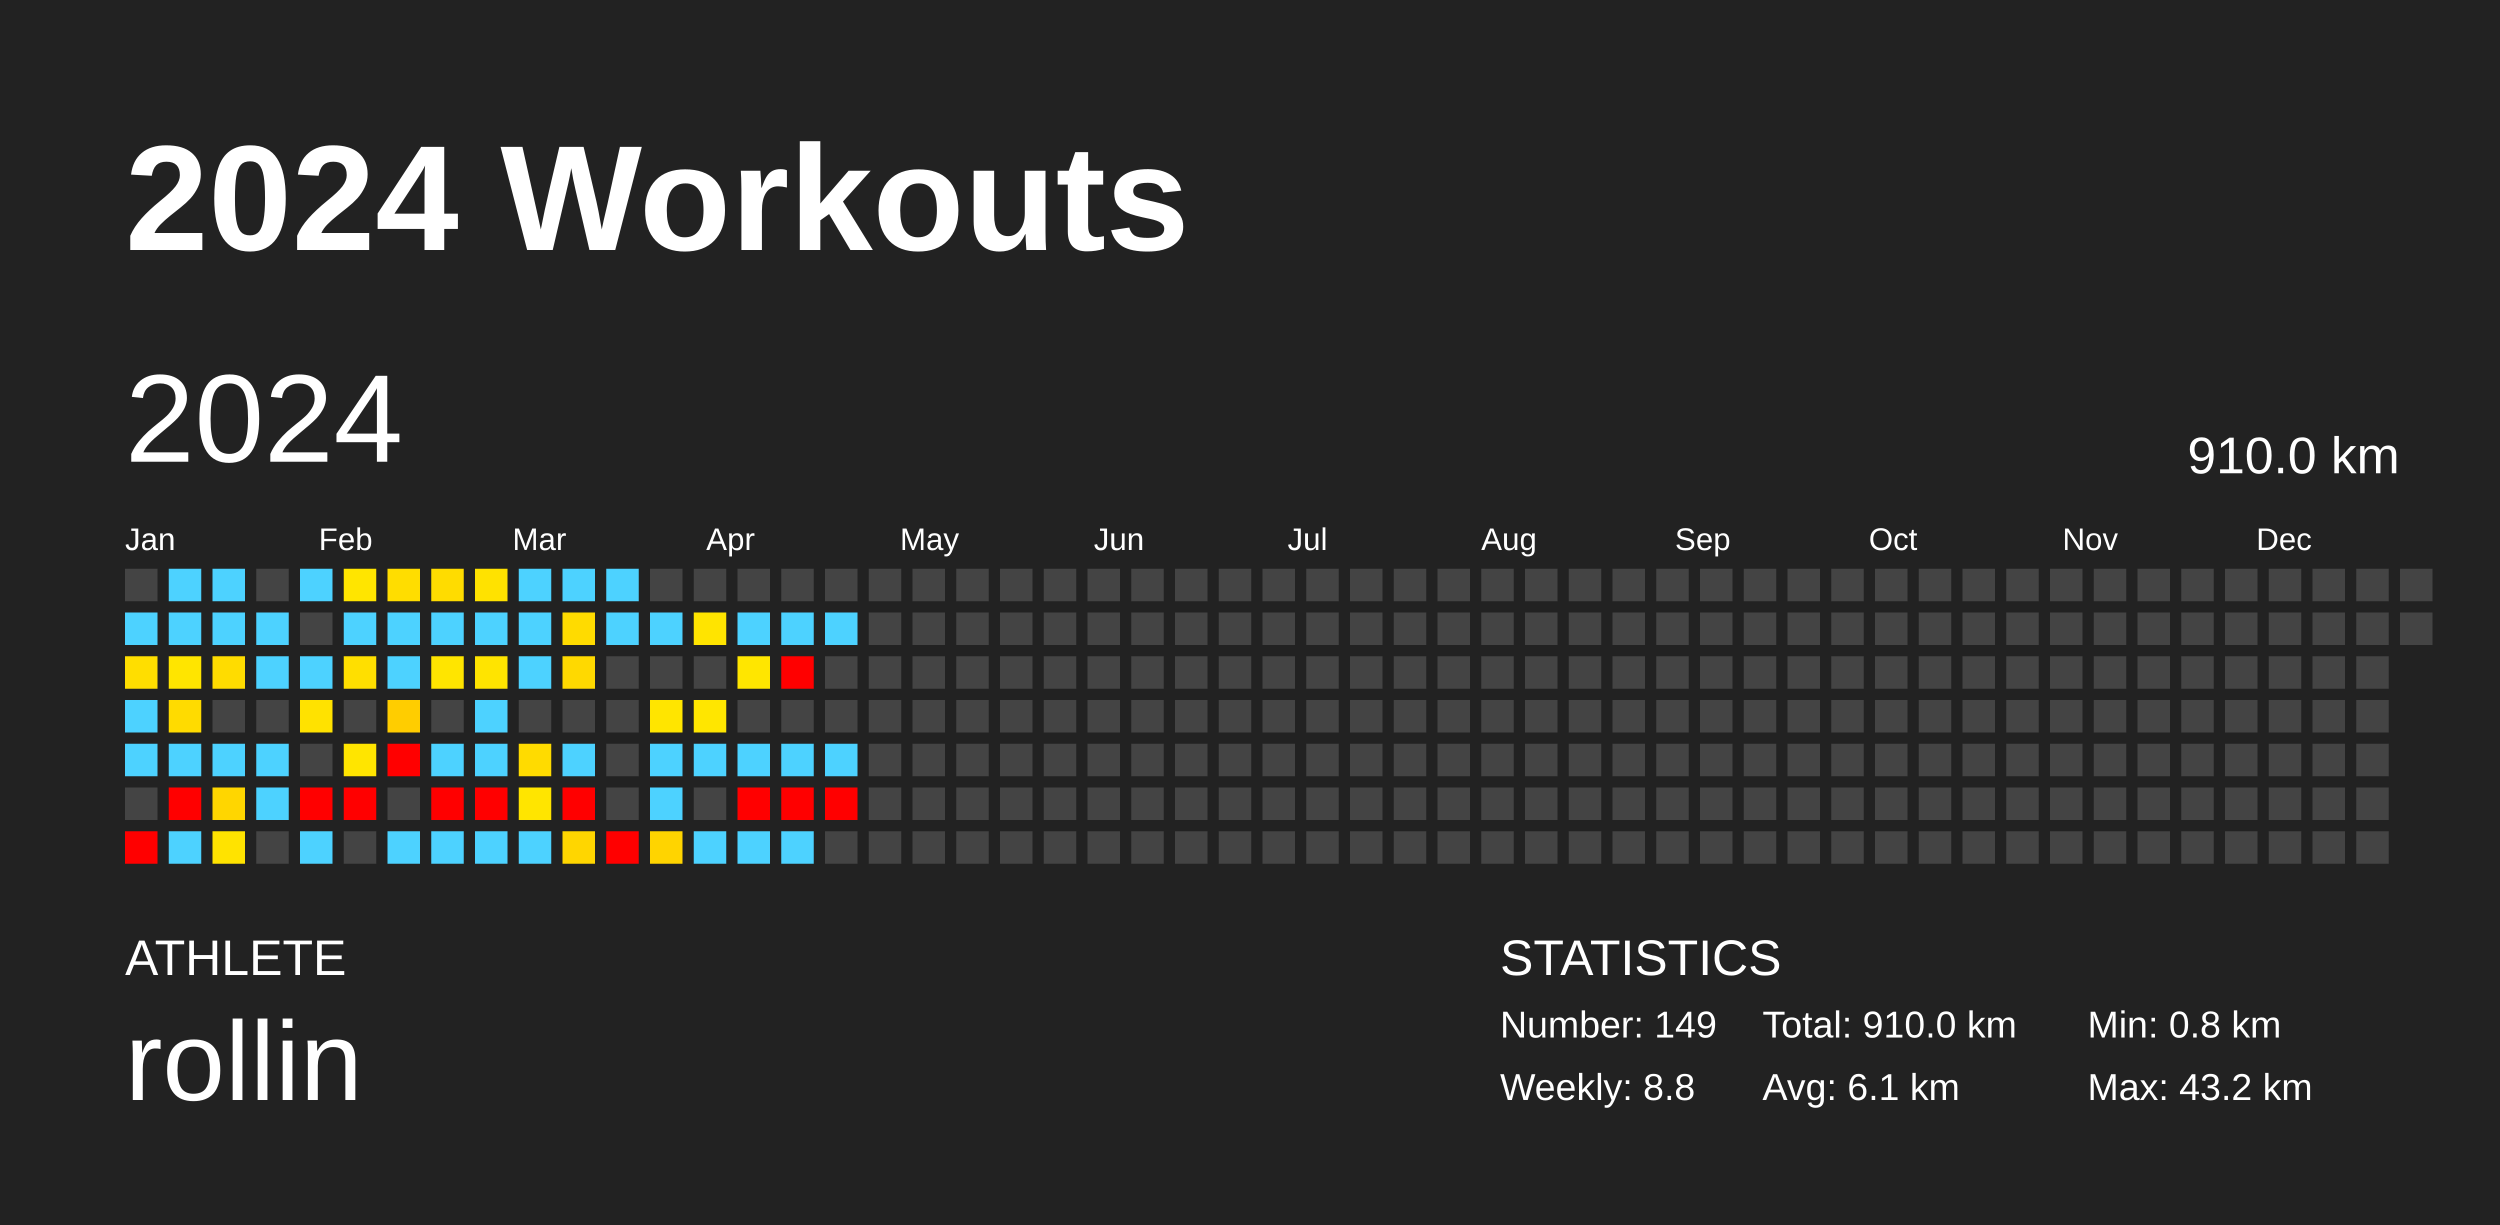
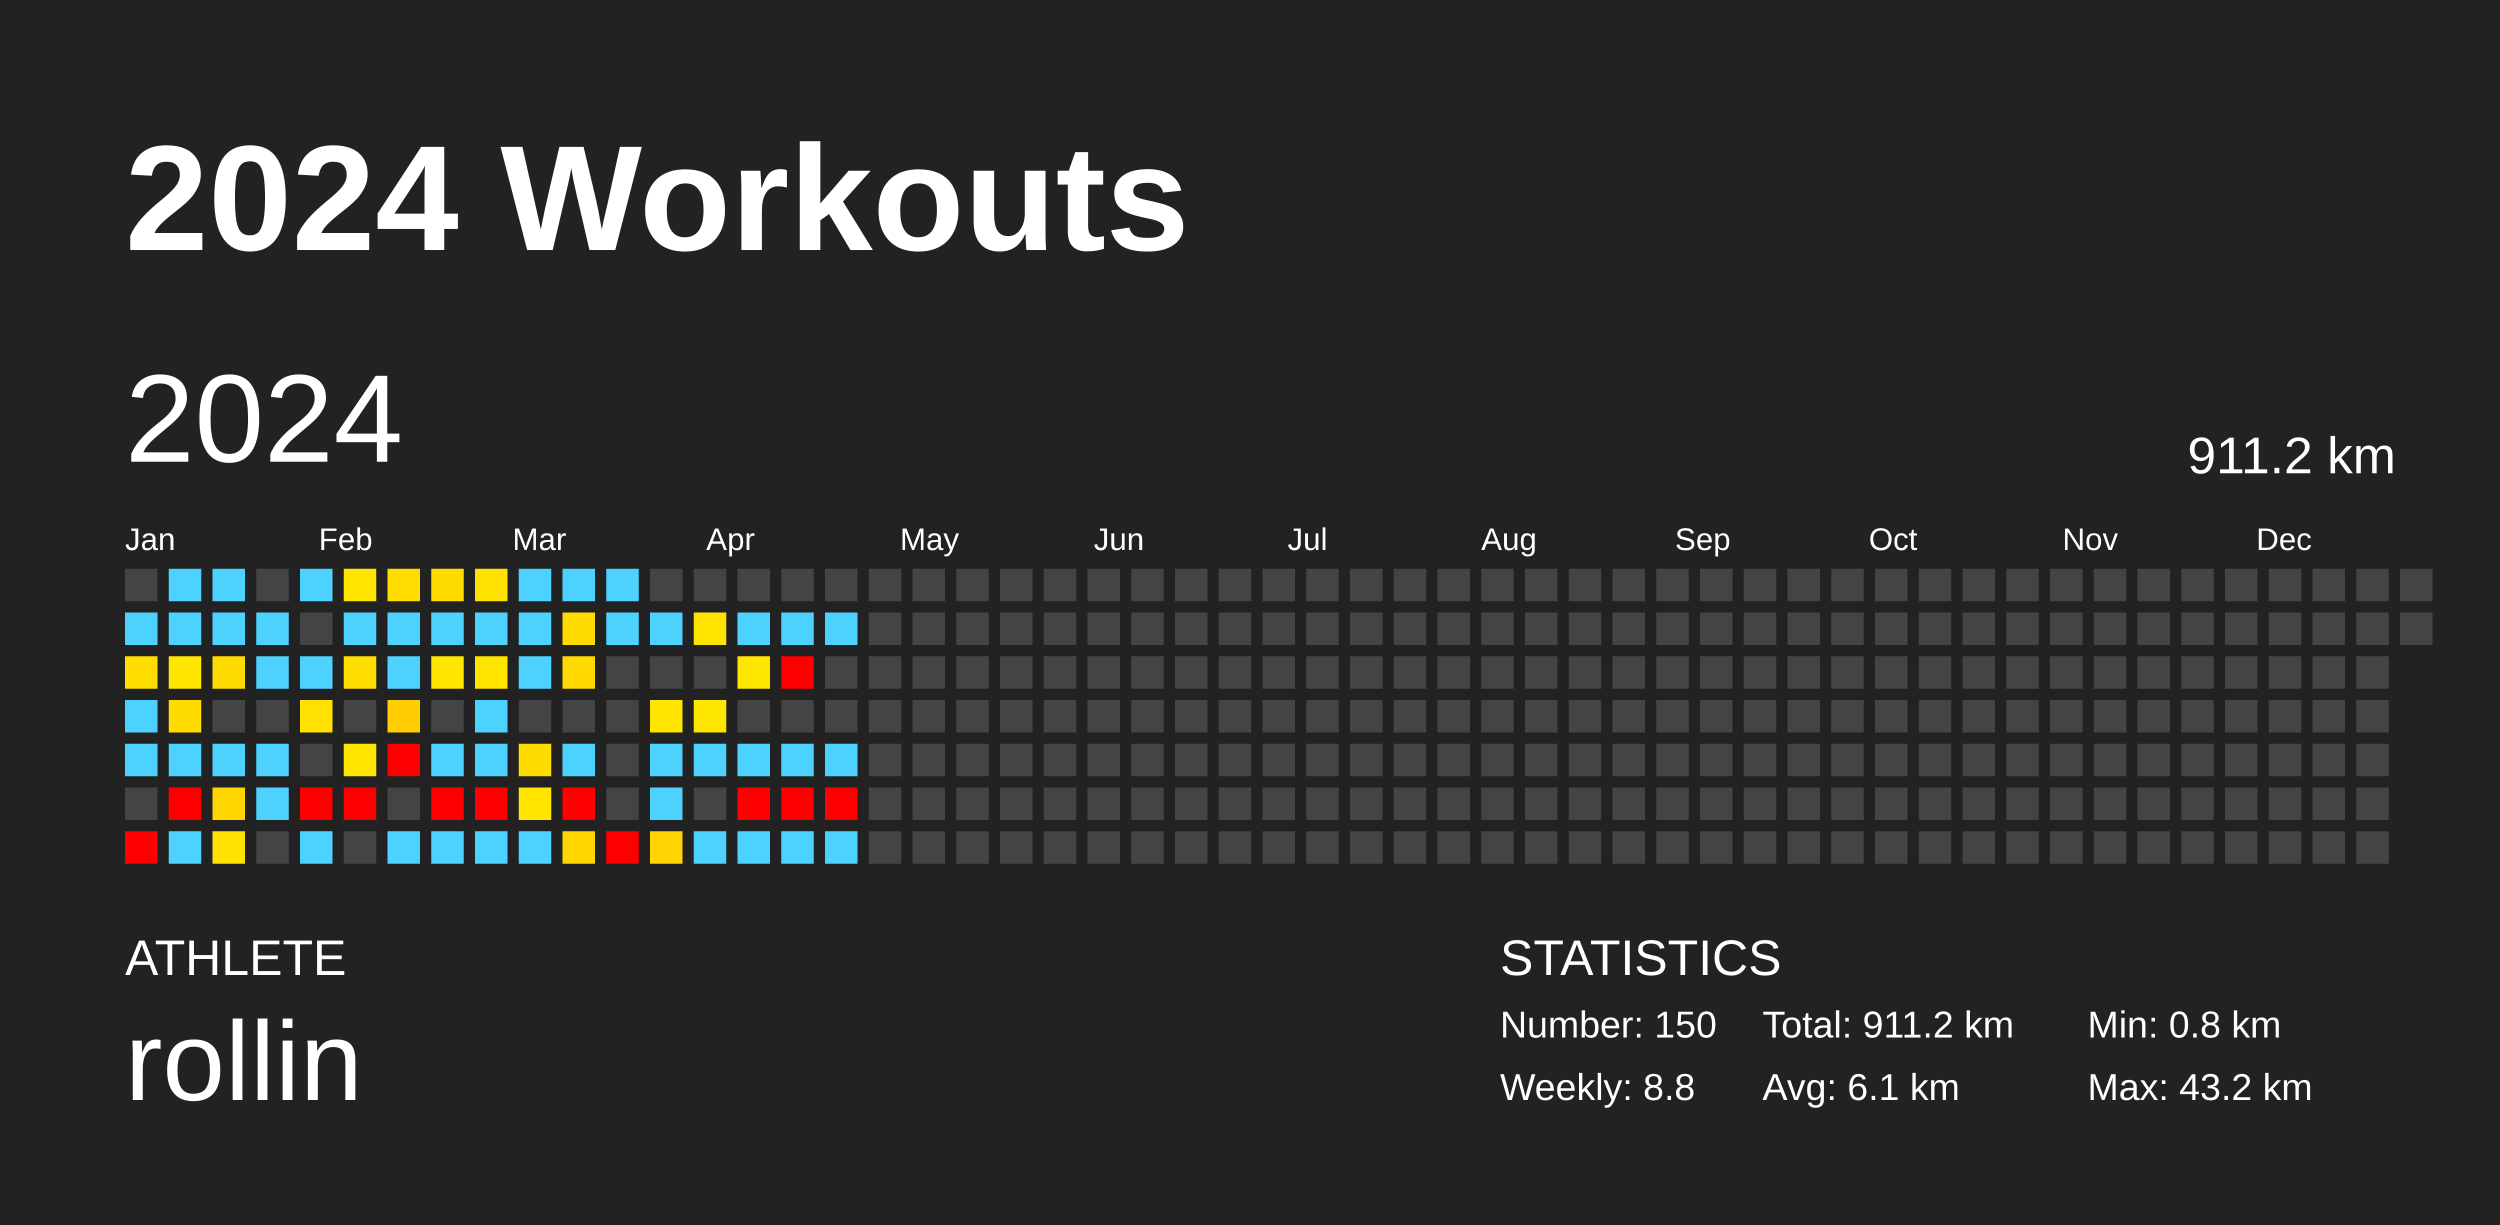
<svg xmlns="http://www.w3.org/2000/svg" baseProfile="full" height="98mm" version="1.1" viewBox="0,0,200,98" width="200mm">
  <defs />
  <rect fill="#222222" height="98" width="200" x="0" y="0" />
  <text fill="#FFFFFF" style="font-size:12px; font-family:Arial; font-weight:bold;" x="10" y="20">2024 Workouts</text>
  <text fill="#FFFFFF" style="font-size:4px; font-family:Arial" x="10" y="78">ATHLETE</text>
  <text fill="#FFFFFF" style="font-size:9px; font-family:Arial" x="10" y="88">rollin</text>
  <text fill="#FFFFFF" style="font-size:4px; font-family:Arial" x="120" y="78">STATISTICS</text>
-   <text fill="#FFFFFF" style="font-size:3px; font-family:Arial" x="120" y="83">Number: 149</text>
+   <text fill="#FFFFFF" style="font-size:3px; font-family:Arial" x="120" y="83">Number: 150</text>
  <text fill="#FFFFFF" style="font-size:3px; font-family:Arial" x="120" y="88">Weekly: 8.8</text>
-   <text fill="#FFFFFF" style="font-size:3px; font-family:Arial" x="141" y="83">Total: 910.0 km</text>
+   <text fill="#FFFFFF" style="font-size:3px; font-family:Arial" x="141" y="83">Total: 911.2 km</text>
  <text fill="#FFFFFF" style="font-size:3px; font-family:Arial" x="141" y="88">Avg: 6.1 km</text>
  <text fill="#FFFFFF" style="font-size:3px; font-family:Arial" x="167" y="83">Min: 0.8 km</text>
  <text fill="#FFFFFF" style="font-size:3px; font-family:Arial" x="167" y="88">Max: 43.2 km</text>
  <text dominant-baseline="hanging" fill="#FFFFFF" style="font-size:10.0px; font-family:Arial;" x="10" y="30">2024</text>
-   <text dominant-baseline="hanging" fill="#FFFFFF" style="font-size:4.125px; font-family:Arial;" x="175" y="35">910.0 km</text>
+   <text dominant-baseline="hanging" fill="#FFFFFF" style="font-size:4.125px; font-family:Arial;" x="175" y="35">911.2 km</text>
  <text fill="#FFFFFF" style="font-size:2.5px; font-family:Arial" x="10.0" y="44">Jan</text>
  <text fill="#FFFFFF" style="font-size:2.5px; font-family:Arial" x="25.5" y="44">Feb</text>
  <text fill="#FFFFFF" style="font-size:2.5px; font-family:Arial" x="41.0" y="44">Mar</text>
  <text fill="#FFFFFF" style="font-size:2.5px; font-family:Arial" x="56.5" y="44">Apr</text>
  <text fill="#FFFFFF" style="font-size:2.5px; font-family:Arial" x="72.0" y="44">May</text>
  <text fill="#FFFFFF" style="font-size:2.5px; font-family:Arial" x="87.5" y="44">Jun</text>
  <text fill="#FFFFFF" style="font-size:2.5px; font-family:Arial" x="103.0" y="44">Jul</text>
  <text fill="#FFFFFF" style="font-size:2.5px; font-family:Arial" x="118.5" y="44">Aug</text>
  <text fill="#FFFFFF" style="font-size:2.5px; font-family:Arial" x="134.0" y="44">Sep</text>
  <text fill="#FFFFFF" style="font-size:2.5px; font-family:Arial" x="149.5" y="44">Oct</text>
  <text fill="#FFFFFF" style="font-size:2.5px; font-family:Arial" x="165.0" y="44">Nov</text>
  <text fill="#FFFFFF" style="font-size:2.5px; font-family:Arial" x="180.5" y="44">Dec</text>
  <rect fill="#444444" height="2.6" width="2.6" x="10.0" y="45.5" />
  <rect fill="#4dd2ff" height="2.6" width="2.6" x="10.0" y="49.0" />
  <rect fill="#ffde00" height="2.6" width="2.6" x="10.0" y="52.5" />
  <rect fill="#4dd2ff" height="2.6" width="2.6" x="10.0" y="56.0" />
  <rect fill="#4dd2ff" height="2.6" width="2.6" x="10.0" y="59.5" />
  <rect fill="#444444" height="2.6" width="2.6" x="10.0" y="63.0" />
  <rect fill="red" height="2.6" width="2.6" x="10.0" y="66.5" />
  <rect fill="#4dd2ff" height="2.6" width="2.6" x="13.5" y="45.5" />
  <rect fill="#4dd2ff" height="2.6" width="2.6" x="13.5" y="49.0" />
  <rect fill="#ffe500" height="2.6" width="2.6" x="13.5" y="52.5" />
  <rect fill="#ffdb00" height="2.6" width="2.6" x="13.5" y="56.0" />
  <rect fill="#4dd2ff" height="2.6" width="2.6" x="13.5" y="59.5" />
  <rect fill="red" height="2.6" width="2.6" x="13.5" y="63.0" />
  <rect fill="#4dd2ff" height="2.6" width="2.6" x="13.5" y="66.5" />
  <rect fill="#4dd2ff" height="2.6" width="2.6" x="17.0" y="45.5" />
  <rect fill="#4dd2ff" height="2.6" width="2.6" x="17.0" y="49.0" />
  <rect fill="#ffdc00" height="2.6" width="2.6" x="17.0" y="52.5" />
  <rect fill="#444444" height="2.6" width="2.6" x="17.0" y="56.0" />
  <rect fill="#4dd2ff" height="2.6" width="2.6" x="17.0" y="59.5" />
  <rect fill="#ffd600" height="2.6" width="2.6" x="17.0" y="63.0" />
  <rect fill="#ffe300" height="2.6" width="2.6" x="17.0" y="66.5" />
  <rect fill="#444444" height="2.6" width="2.6" x="20.5" y="45.5" />
  <rect fill="#4dd2ff" height="2.6" width="2.6" x="20.5" y="49.0" />
  <rect fill="#4dd2ff" height="2.6" width="2.6" x="20.5" y="52.5" />
  <rect fill="#444444" height="2.6" width="2.6" x="20.5" y="56.0" />
  <rect fill="#4dd2ff" height="2.6" width="2.6" x="20.5" y="59.5" />
  <rect fill="#4dd2ff" height="2.6" width="2.6" x="20.5" y="63.0" />
  <rect fill="#444444" height="2.6" width="2.6" x="20.5" y="66.5" />
  <rect fill="#4dd2ff" height="2.6" width="2.6" x="24.0" y="45.5" />
  <rect fill="#444444" height="2.6" width="2.6" x="24.0" y="49.0" />
  <rect fill="#4dd2ff" height="2.6" width="2.6" x="24.0" y="52.5" />
  <rect fill="#ffe200" height="2.6" width="2.6" x="24.0" y="56.0" />
  <rect fill="#444444" height="2.6" width="2.6" x="24.0" y="59.5" />
  <rect fill="red" height="2.6" width="2.6" x="24.0" y="63.0" />
  <rect fill="#4dd2ff" height="2.6" width="2.6" x="24.0" y="66.5" />
  <rect fill="#ffe500" height="2.6" width="2.6" x="27.5" y="45.5" />
  <rect fill="#4dd2ff" height="2.6" width="2.6" x="27.5" y="49.0" />
  <rect fill="#ffdf00" height="2.6" width="2.6" x="27.5" y="52.5" />
  <rect fill="#444444" height="2.6" width="2.6" x="27.5" y="56.0" />
  <rect fill="#ffe500" height="2.6" width="2.6" x="27.5" y="59.5" />
  <rect fill="red" height="2.6" width="2.6" x="27.5" y="63.0" />
  <rect fill="#444444" height="2.6" width="2.6" x="27.5" y="66.5" />
  <rect fill="#ffdd00" height="2.6" width="2.6" x="31.0" y="45.5" />
  <rect fill="#4dd2ff" height="2.6" width="2.6" x="31.0" y="49.0" />
  <rect fill="#4dd2ff" height="2.6" width="2.6" x="31.0" y="52.5" />
  <rect fill="#ffcd00" height="2.6" width="2.6" x="31.0" y="56.0" />
  <rect fill="red" height="2.6" width="2.6" x="31.0" y="59.5" />
  <rect fill="#444444" height="2.6" width="2.6" x="31.0" y="63.0" />
  <rect fill="#4dd2ff" height="2.6" width="2.6" x="31.0" y="66.5" />
  <rect fill="#ffdc00" height="2.6" width="2.6" x="34.5" y="45.5" />
  <rect fill="#4dd2ff" height="2.6" width="2.6" x="34.5" y="49.0" />
  <rect fill="#ffe500" height="2.6" width="2.6" x="34.5" y="52.5" />
  <rect fill="#444444" height="2.6" width="2.6" x="34.5" y="56.0" />
  <rect fill="#4dd2ff" height="2.6" width="2.6" x="34.5" y="59.5" />
  <rect fill="red" height="2.6" width="2.6" x="34.5" y="63.0" />
  <rect fill="#4dd2ff" height="2.6" width="2.6" x="34.5" y="66.5" />
  <rect fill="#ffe200" height="2.6" width="2.6" x="38.0" y="45.5" />
  <rect fill="#4dd2ff" height="2.6" width="2.6" x="38.0" y="49.0" />
  <rect fill="#ffe400" height="2.6" width="2.6" x="38.0" y="52.5" />
  <rect fill="#4dd2ff" height="2.6" width="2.6" x="38.0" y="56.0" />
  <rect fill="#4dd2ff" height="2.6" width="2.6" x="38.0" y="59.5" />
  <rect fill="red" height="2.6" width="2.6" x="38.0" y="63.0" />
  <rect fill="#4dd2ff" height="2.6" width="2.6" x="38.0" y="66.5" />
  <rect fill="#4dd2ff" height="2.6" width="2.6" x="41.5" y="45.5" />
  <rect fill="#4dd2ff" height="2.6" width="2.6" x="41.5" y="49.0" />
  <rect fill="#4dd2ff" height="2.6" width="2.6" x="41.5" y="52.5" />
  <rect fill="#444444" height="2.6" width="2.6" x="41.5" y="56.0" />
  <rect fill="#ffdb00" height="2.6" width="2.6" x="41.5" y="59.5" />
  <rect fill="#ffe500" height="2.6" width="2.6" x="41.5" y="63.0" />
  <rect fill="#4dd2ff" height="2.6" width="2.6" x="41.5" y="66.5" />
  <rect fill="#4dd2ff" height="2.6" width="2.6" x="45.0" y="45.5" />
  <rect fill="#ffdb00" height="2.6" width="2.6" x="45.0" y="49.0" />
  <rect fill="#ffd900" height="2.6" width="2.6" x="45.0" y="52.5" />
  <rect fill="#444444" height="2.6" width="2.6" x="45.0" y="56.0" />
  <rect fill="#4dd2ff" height="2.6" width="2.6" x="45.0" y="59.5" />
  <rect fill="red" height="2.6" width="2.6" x="45.0" y="63.0" />
  <rect fill="#ffd600" height="2.6" width="2.6" x="45.0" y="66.5" />
  <rect fill="#4dd2ff" height="2.6" width="2.6" x="48.5" y="45.5" />
  <rect fill="#4dd2ff" height="2.6" width="2.6" x="48.5" y="49.0" />
  <rect fill="#444444" height="2.6" width="2.6" x="48.5" y="52.5" />
  <rect fill="#444444" height="2.6" width="2.6" x="48.5" y="56.0" />
  <rect fill="#444444" height="2.6" width="2.6" x="48.5" y="59.5" />
  <rect fill="#444444" height="2.6" width="2.6" x="48.5" y="63.0" />
  <rect fill="red" height="2.6" width="2.6" x="48.5" y="66.5" />
  <rect fill="#444444" height="2.6" width="2.6" x="52.0" y="45.5" />
  <rect fill="#4dd2ff" height="2.6" width="2.6" x="52.0" y="49.0" />
  <rect fill="#444444" height="2.6" width="2.6" x="52.0" y="52.5" />
  <rect fill="#ffe500" height="2.6" width="2.6" x="52.0" y="56.0" />
  <rect fill="#4dd2ff" height="2.6" width="2.6" x="52.0" y="59.5" />
  <rect fill="#4dd2ff" height="2.6" width="2.6" x="52.0" y="63.0" />
  <rect fill="#ffd400" height="2.6" width="2.6" x="52.0" y="66.5" />
  <rect fill="#444444" height="2.6" width="2.6" x="55.5" y="45.5" />
  <rect fill="#ffe400" height="2.6" width="2.6" x="55.5" y="49.0" />
  <rect fill="#444444" height="2.6" width="2.6" x="55.5" y="52.5" />
  <rect fill="#ffe600" height="2.6" width="2.6" x="55.5" y="56.0" />
  <rect fill="#4dd2ff" height="2.6" width="2.6" x="55.5" y="59.5" />
  <rect fill="#444444" height="2.6" width="2.6" x="55.5" y="63.0" />
  <rect fill="#4dd2ff" height="2.6" width="2.6" x="55.5" y="66.5" />
  <rect fill="#444444" height="2.6" width="2.6" x="59.0" y="45.5" />
  <rect fill="#4dd2ff" height="2.6" width="2.6" x="59.0" y="49.0" />
  <rect fill="#ffe600" height="2.6" width="2.6" x="59.0" y="52.5" />
  <rect fill="#444444" height="2.6" width="2.6" x="59.0" y="56.0" />
  <rect fill="#4dd2ff" height="2.6" width="2.6" x="59.0" y="59.5" />
  <rect fill="red" height="2.6" width="2.6" x="59.0" y="63.0" />
  <rect fill="#4dd2ff" height="2.6" width="2.6" x="59.0" y="66.5" />
  <rect fill="#444444" height="2.6" width="2.6" x="62.5" y="45.5" />
  <rect fill="#4dd2ff" height="2.6" width="2.6" x="62.5" y="49.0" />
  <rect fill="red" height="2.6" width="2.6" x="62.5" y="52.5" />
  <rect fill="#444444" height="2.6" width="2.6" x="62.5" y="56.0" />
  <rect fill="#4dd2ff" height="2.6" width="2.6" x="62.5" y="59.5" />
  <rect fill="red" height="2.6" width="2.6" x="62.5" y="63.0" />
  <rect fill="#4dd2ff" height="2.6" width="2.6" x="62.5" y="66.5" />
  <rect fill="#444444" height="2.6" width="2.6" x="66.0" y="45.5" />
  <rect fill="#4dd2ff" height="2.6" width="2.6" x="66.0" y="49.0" />
  <rect fill="#444444" height="2.6" width="2.6" x="66.0" y="52.5" />
  <rect fill="#444444" height="2.6" width="2.6" x="66.0" y="56.0" />
  <rect fill="#4dd2ff" height="2.6" width="2.6" x="66.0" y="59.5" />
  <rect fill="red" height="2.6" width="2.6" x="66.0" y="63.0" />
-   <rect fill="#444444" height="2.6" width="2.6" x="66.0" y="66.5" />
+   <rect fill="#4dd2ff" height="2.6" width="2.6" x="66.0" y="66.5" />
  <rect fill="#444444" height="2.6" width="2.6" x="69.5" y="45.5" />
  <rect fill="#444444" height="2.6" width="2.6" x="69.5" y="49.0" />
  <rect fill="#444444" height="2.6" width="2.6" x="69.5" y="52.5" />
  <rect fill="#444444" height="2.6" width="2.6" x="69.5" y="56.0" />
  <rect fill="#444444" height="2.6" width="2.6" x="69.5" y="59.5" />
  <rect fill="#444444" height="2.6" width="2.6" x="69.5" y="63.0" />
  <rect fill="#444444" height="2.6" width="2.6" x="69.5" y="66.5" />
  <rect fill="#444444" height="2.6" width="2.6" x="73.0" y="45.5" />
  <rect fill="#444444" height="2.6" width="2.6" x="73.0" y="49.0" />
  <rect fill="#444444" height="2.6" width="2.6" x="73.0" y="52.5" />
  <rect fill="#444444" height="2.6" width="2.6" x="73.0" y="56.0" />
  <rect fill="#444444" height="2.6" width="2.6" x="73.0" y="59.5" />
  <rect fill="#444444" height="2.6" width="2.6" x="73.0" y="63.0" />
  <rect fill="#444444" height="2.6" width="2.6" x="73.0" y="66.5" />
  <rect fill="#444444" height="2.6" width="2.6" x="76.5" y="45.5" />
  <rect fill="#444444" height="2.6" width="2.6" x="76.5" y="49.0" />
  <rect fill="#444444" height="2.6" width="2.6" x="76.5" y="52.5" />
  <rect fill="#444444" height="2.6" width="2.6" x="76.5" y="56.0" />
  <rect fill="#444444" height="2.6" width="2.6" x="76.5" y="59.5" />
  <rect fill="#444444" height="2.6" width="2.6" x="76.5" y="63.0" />
  <rect fill="#444444" height="2.6" width="2.6" x="76.5" y="66.5" />
  <rect fill="#444444" height="2.6" width="2.6" x="80.0" y="45.5" />
  <rect fill="#444444" height="2.6" width="2.6" x="80.0" y="49.0" />
  <rect fill="#444444" height="2.6" width="2.6" x="80.0" y="52.5" />
  <rect fill="#444444" height="2.6" width="2.6" x="80.0" y="56.0" />
  <rect fill="#444444" height="2.6" width="2.6" x="80.0" y="59.5" />
  <rect fill="#444444" height="2.6" width="2.6" x="80.0" y="63.0" />
  <rect fill="#444444" height="2.6" width="2.6" x="80.0" y="66.5" />
  <rect fill="#444444" height="2.6" width="2.6" x="83.5" y="45.5" />
  <rect fill="#444444" height="2.6" width="2.6" x="83.5" y="49.0" />
  <rect fill="#444444" height="2.6" width="2.6" x="83.5" y="52.5" />
  <rect fill="#444444" height="2.6" width="2.6" x="83.5" y="56.0" />
  <rect fill="#444444" height="2.6" width="2.6" x="83.5" y="59.5" />
  <rect fill="#444444" height="2.6" width="2.6" x="83.5" y="63.0" />
  <rect fill="#444444" height="2.6" width="2.6" x="83.5" y="66.5" />
  <rect fill="#444444" height="2.6" width="2.6" x="87.0" y="45.5" />
  <rect fill="#444444" height="2.6" width="2.6" x="87.0" y="49.0" />
  <rect fill="#444444" height="2.6" width="2.6" x="87.0" y="52.5" />
  <rect fill="#444444" height="2.6" width="2.6" x="87.0" y="56.0" />
  <rect fill="#444444" height="2.6" width="2.6" x="87.0" y="59.5" />
  <rect fill="#444444" height="2.6" width="2.6" x="87.0" y="63.0" />
  <rect fill="#444444" height="2.6" width="2.6" x="87.0" y="66.5" />
  <rect fill="#444444" height="2.6" width="2.6" x="90.5" y="45.5" />
  <rect fill="#444444" height="2.6" width="2.6" x="90.5" y="49.0" />
  <rect fill="#444444" height="2.6" width="2.6" x="90.5" y="52.5" />
  <rect fill="#444444" height="2.6" width="2.6" x="90.5" y="56.0" />
  <rect fill="#444444" height="2.6" width="2.6" x="90.5" y="59.5" />
  <rect fill="#444444" height="2.6" width="2.6" x="90.5" y="63.0" />
  <rect fill="#444444" height="2.6" width="2.6" x="90.5" y="66.5" />
  <rect fill="#444444" height="2.6" width="2.6" x="94.0" y="45.5" />
  <rect fill="#444444" height="2.6" width="2.6" x="94.0" y="49.0" />
  <rect fill="#444444" height="2.6" width="2.6" x="94.0" y="52.5" />
  <rect fill="#444444" height="2.6" width="2.6" x="94.0" y="56.0" />
  <rect fill="#444444" height="2.6" width="2.6" x="94.0" y="59.5" />
  <rect fill="#444444" height="2.6" width="2.6" x="94.0" y="63.0" />
  <rect fill="#444444" height="2.6" width="2.6" x="94.0" y="66.5" />
  <rect fill="#444444" height="2.6" width="2.6" x="97.5" y="45.5" />
  <rect fill="#444444" height="2.6" width="2.6" x="97.5" y="49.0" />
  <rect fill="#444444" height="2.6" width="2.6" x="97.5" y="52.5" />
  <rect fill="#444444" height="2.6" width="2.6" x="97.5" y="56.0" />
  <rect fill="#444444" height="2.6" width="2.6" x="97.5" y="59.5" />
  <rect fill="#444444" height="2.6" width="2.6" x="97.5" y="63.0" />
  <rect fill="#444444" height="2.6" width="2.6" x="97.5" y="66.5" />
  <rect fill="#444444" height="2.6" width="2.6" x="101.0" y="45.5" />
  <rect fill="#444444" height="2.6" width="2.6" x="101.0" y="49.0" />
  <rect fill="#444444" height="2.6" width="2.6" x="101.0" y="52.5" />
  <rect fill="#444444" height="2.6" width="2.6" x="101.0" y="56.0" />
  <rect fill="#444444" height="2.6" width="2.6" x="101.0" y="59.5" />
  <rect fill="#444444" height="2.6" width="2.6" x="101.0" y="63.0" />
  <rect fill="#444444" height="2.6" width="2.6" x="101.0" y="66.5" />
  <rect fill="#444444" height="2.6" width="2.6" x="104.5" y="45.5" />
  <rect fill="#444444" height="2.6" width="2.6" x="104.5" y="49.0" />
  <rect fill="#444444" height="2.6" width="2.6" x="104.5" y="52.5" />
  <rect fill="#444444" height="2.6" width="2.6" x="104.5" y="56.0" />
  <rect fill="#444444" height="2.6" width="2.6" x="104.5" y="59.5" />
  <rect fill="#444444" height="2.6" width="2.6" x="104.5" y="63.0" />
  <rect fill="#444444" height="2.6" width="2.6" x="104.5" y="66.5" />
  <rect fill="#444444" height="2.6" width="2.6" x="108.0" y="45.5" />
  <rect fill="#444444" height="2.6" width="2.6" x="108.0" y="49.0" />
  <rect fill="#444444" height="2.6" width="2.6" x="108.0" y="52.5" />
  <rect fill="#444444" height="2.6" width="2.6" x="108.0" y="56.0" />
  <rect fill="#444444" height="2.6" width="2.6" x="108.0" y="59.5" />
  <rect fill="#444444" height="2.6" width="2.6" x="108.0" y="63.0" />
  <rect fill="#444444" height="2.6" width="2.6" x="108.0" y="66.5" />
  <rect fill="#444444" height="2.6" width="2.6" x="111.5" y="45.5" />
  <rect fill="#444444" height="2.6" width="2.6" x="111.5" y="49.0" />
  <rect fill="#444444" height="2.6" width="2.6" x="111.5" y="52.5" />
  <rect fill="#444444" height="2.6" width="2.6" x="111.5" y="56.0" />
  <rect fill="#444444" height="2.6" width="2.6" x="111.5" y="59.5" />
  <rect fill="#444444" height="2.6" width="2.6" x="111.5" y="63.0" />
  <rect fill="#444444" height="2.6" width="2.6" x="111.5" y="66.5" />
  <rect fill="#444444" height="2.6" width="2.6" x="115.0" y="45.5" />
  <rect fill="#444444" height="2.6" width="2.6" x="115.0" y="49.0" />
  <rect fill="#444444" height="2.6" width="2.6" x="115.0" y="52.5" />
  <rect fill="#444444" height="2.6" width="2.6" x="115.0" y="56.0" />
  <rect fill="#444444" height="2.6" width="2.6" x="115.0" y="59.5" />
  <rect fill="#444444" height="2.6" width="2.6" x="115.0" y="63.0" />
  <rect fill="#444444" height="2.6" width="2.6" x="115.0" y="66.5" />
  <rect fill="#444444" height="2.6" width="2.6" x="118.5" y="45.5" />
  <rect fill="#444444" height="2.6" width="2.6" x="118.5" y="49.0" />
  <rect fill="#444444" height="2.6" width="2.6" x="118.5" y="52.5" />
  <rect fill="#444444" height="2.6" width="2.6" x="118.5" y="56.0" />
  <rect fill="#444444" height="2.6" width="2.6" x="118.5" y="59.5" />
  <rect fill="#444444" height="2.6" width="2.6" x="118.5" y="63.0" />
  <rect fill="#444444" height="2.6" width="2.6" x="118.5" y="66.5" />
  <rect fill="#444444" height="2.6" width="2.6" x="122.0" y="45.5" />
  <rect fill="#444444" height="2.6" width="2.6" x="122.0" y="49.0" />
  <rect fill="#444444" height="2.6" width="2.6" x="122.0" y="52.5" />
  <rect fill="#444444" height="2.6" width="2.6" x="122.0" y="56.0" />
  <rect fill="#444444" height="2.6" width="2.6" x="122.0" y="59.5" />
  <rect fill="#444444" height="2.6" width="2.6" x="122.0" y="63.0" />
  <rect fill="#444444" height="2.6" width="2.6" x="122.0" y="66.5" />
  <rect fill="#444444" height="2.6" width="2.6" x="125.5" y="45.5" />
  <rect fill="#444444" height="2.6" width="2.6" x="125.5" y="49.0" />
  <rect fill="#444444" height="2.6" width="2.6" x="125.5" y="52.5" />
  <rect fill="#444444" height="2.6" width="2.6" x="125.5" y="56.0" />
  <rect fill="#444444" height="2.6" width="2.6" x="125.5" y="59.5" />
  <rect fill="#444444" height="2.6" width="2.6" x="125.5" y="63.0" />
  <rect fill="#444444" height="2.6" width="2.6" x="125.5" y="66.5" />
  <rect fill="#444444" height="2.6" width="2.6" x="129.0" y="45.5" />
  <rect fill="#444444" height="2.6" width="2.6" x="129.0" y="49.0" />
  <rect fill="#444444" height="2.6" width="2.6" x="129.0" y="52.5" />
  <rect fill="#444444" height="2.6" width="2.6" x="129.0" y="56.0" />
  <rect fill="#444444" height="2.6" width="2.6" x="129.0" y="59.5" />
  <rect fill="#444444" height="2.6" width="2.6" x="129.0" y="63.0" />
  <rect fill="#444444" height="2.6" width="2.6" x="129.0" y="66.5" />
  <rect fill="#444444" height="2.6" width="2.6" x="132.5" y="45.5" />
  <rect fill="#444444" height="2.6" width="2.6" x="132.5" y="49.0" />
  <rect fill="#444444" height="2.6" width="2.6" x="132.5" y="52.5" />
  <rect fill="#444444" height="2.6" width="2.6" x="132.5" y="56.0" />
  <rect fill="#444444" height="2.6" width="2.6" x="132.5" y="59.5" />
  <rect fill="#444444" height="2.6" width="2.6" x="132.5" y="63.0" />
  <rect fill="#444444" height="2.6" width="2.6" x="132.5" y="66.5" />
  <rect fill="#444444" height="2.6" width="2.6" x="136.0" y="45.5" />
  <rect fill="#444444" height="2.6" width="2.6" x="136.0" y="49.0" />
  <rect fill="#444444" height="2.6" width="2.6" x="136.0" y="52.5" />
  <rect fill="#444444" height="2.6" width="2.6" x="136.0" y="56.0" />
  <rect fill="#444444" height="2.6" width="2.6" x="136.0" y="59.5" />
  <rect fill="#444444" height="2.6" width="2.6" x="136.0" y="63.0" />
  <rect fill="#444444" height="2.6" width="2.6" x="136.0" y="66.5" />
  <rect fill="#444444" height="2.6" width="2.6" x="139.5" y="45.5" />
  <rect fill="#444444" height="2.6" width="2.6" x="139.5" y="49.0" />
  <rect fill="#444444" height="2.6" width="2.6" x="139.5" y="52.5" />
  <rect fill="#444444" height="2.6" width="2.6" x="139.5" y="56.0" />
  <rect fill="#444444" height="2.6" width="2.6" x="139.5" y="59.5" />
  <rect fill="#444444" height="2.6" width="2.6" x="139.5" y="63.0" />
  <rect fill="#444444" height="2.6" width="2.6" x="139.5" y="66.5" />
  <rect fill="#444444" height="2.6" width="2.6" x="143.0" y="45.5" />
  <rect fill="#444444" height="2.6" width="2.6" x="143.0" y="49.0" />
  <rect fill="#444444" height="2.6" width="2.6" x="143.0" y="52.5" />
  <rect fill="#444444" height="2.6" width="2.6" x="143.0" y="56.0" />
  <rect fill="#444444" height="2.6" width="2.6" x="143.0" y="59.5" />
  <rect fill="#444444" height="2.6" width="2.6" x="143.0" y="63.0" />
  <rect fill="#444444" height="2.6" width="2.6" x="143.0" y="66.5" />
  <rect fill="#444444" height="2.6" width="2.6" x="146.5" y="45.5" />
  <rect fill="#444444" height="2.6" width="2.6" x="146.5" y="49.0" />
  <rect fill="#444444" height="2.6" width="2.6" x="146.5" y="52.5" />
  <rect fill="#444444" height="2.6" width="2.6" x="146.5" y="56.0" />
  <rect fill="#444444" height="2.6" width="2.6" x="146.5" y="59.5" />
  <rect fill="#444444" height="2.6" width="2.6" x="146.5" y="63.0" />
  <rect fill="#444444" height="2.6" width="2.6" x="146.5" y="66.5" />
  <rect fill="#444444" height="2.6" width="2.6" x="150.0" y="45.5" />
  <rect fill="#444444" height="2.6" width="2.6" x="150.0" y="49.0" />
  <rect fill="#444444" height="2.6" width="2.6" x="150.0" y="52.5" />
  <rect fill="#444444" height="2.6" width="2.6" x="150.0" y="56.0" />
  <rect fill="#444444" height="2.6" width="2.6" x="150.0" y="59.5" />
  <rect fill="#444444" height="2.6" width="2.6" x="150.0" y="63.0" />
  <rect fill="#444444" height="2.6" width="2.6" x="150.0" y="66.5" />
  <rect fill="#444444" height="2.6" width="2.6" x="153.5" y="45.5" />
  <rect fill="#444444" height="2.6" width="2.6" x="153.5" y="49.0" />
  <rect fill="#444444" height="2.6" width="2.6" x="153.5" y="52.5" />
  <rect fill="#444444" height="2.6" width="2.6" x="153.5" y="56.0" />
  <rect fill="#444444" height="2.6" width="2.6" x="153.5" y="59.5" />
  <rect fill="#444444" height="2.6" width="2.6" x="153.5" y="63.0" />
  <rect fill="#444444" height="2.6" width="2.6" x="153.5" y="66.5" />
  <rect fill="#444444" height="2.6" width="2.6" x="157.0" y="45.5" />
  <rect fill="#444444" height="2.6" width="2.6" x="157.0" y="49.0" />
  <rect fill="#444444" height="2.6" width="2.6" x="157.0" y="52.5" />
  <rect fill="#444444" height="2.6" width="2.6" x="157.0" y="56.0" />
  <rect fill="#444444" height="2.6" width="2.6" x="157.0" y="59.5" />
  <rect fill="#444444" height="2.6" width="2.6" x="157.0" y="63.0" />
  <rect fill="#444444" height="2.6" width="2.6" x="157.0" y="66.5" />
  <rect fill="#444444" height="2.6" width="2.6" x="160.5" y="45.5" />
  <rect fill="#444444" height="2.6" width="2.6" x="160.5" y="49.0" />
  <rect fill="#444444" height="2.6" width="2.6" x="160.5" y="52.5" />
  <rect fill="#444444" height="2.6" width="2.6" x="160.5" y="56.0" />
  <rect fill="#444444" height="2.6" width="2.6" x="160.5" y="59.5" />
  <rect fill="#444444" height="2.6" width="2.6" x="160.5" y="63.0" />
  <rect fill="#444444" height="2.6" width="2.6" x="160.5" y="66.5" />
  <rect fill="#444444" height="2.6" width="2.6" x="164.0" y="45.5" />
  <rect fill="#444444" height="2.6" width="2.6" x="164.0" y="49.0" />
  <rect fill="#444444" height="2.6" width="2.6" x="164.0" y="52.5" />
  <rect fill="#444444" height="2.6" width="2.6" x="164.0" y="56.0" />
  <rect fill="#444444" height="2.6" width="2.6" x="164.0" y="59.5" />
  <rect fill="#444444" height="2.6" width="2.6" x="164.0" y="63.0" />
  <rect fill="#444444" height="2.6" width="2.6" x="164.0" y="66.5" />
  <rect fill="#444444" height="2.6" width="2.6" x="167.5" y="45.5" />
  <rect fill="#444444" height="2.6" width="2.6" x="167.5" y="49.0" />
  <rect fill="#444444" height="2.6" width="2.6" x="167.5" y="52.5" />
  <rect fill="#444444" height="2.6" width="2.6" x="167.5" y="56.0" />
  <rect fill="#444444" height="2.6" width="2.6" x="167.5" y="59.5" />
  <rect fill="#444444" height="2.6" width="2.6" x="167.5" y="63.0" />
  <rect fill="#444444" height="2.6" width="2.6" x="167.5" y="66.5" />
  <rect fill="#444444" height="2.6" width="2.6" x="171.0" y="45.5" />
  <rect fill="#444444" height="2.6" width="2.6" x="171.0" y="49.0" />
  <rect fill="#444444" height="2.6" width="2.6" x="171.0" y="52.5" />
  <rect fill="#444444" height="2.6" width="2.6" x="171.0" y="56.0" />
  <rect fill="#444444" height="2.6" width="2.6" x="171.0" y="59.5" />
  <rect fill="#444444" height="2.6" width="2.6" x="171.0" y="63.0" />
  <rect fill="#444444" height="2.6" width="2.6" x="171.0" y="66.5" />
  <rect fill="#444444" height="2.6" width="2.6" x="174.5" y="45.5" />
  <rect fill="#444444" height="2.6" width="2.6" x="174.5" y="49.0" />
  <rect fill="#444444" height="2.6" width="2.6" x="174.5" y="52.5" />
  <rect fill="#444444" height="2.6" width="2.6" x="174.5" y="56.0" />
  <rect fill="#444444" height="2.6" width="2.6" x="174.5" y="59.5" />
  <rect fill="#444444" height="2.6" width="2.6" x="174.5" y="63.0" />
  <rect fill="#444444" height="2.6" width="2.6" x="174.5" y="66.5" />
  <rect fill="#444444" height="2.6" width="2.6" x="178.0" y="45.5" />
  <rect fill="#444444" height="2.6" width="2.6" x="178.0" y="49.0" />
  <rect fill="#444444" height="2.6" width="2.6" x="178.0" y="52.5" />
  <rect fill="#444444" height="2.6" width="2.6" x="178.0" y="56.0" />
  <rect fill="#444444" height="2.6" width="2.6" x="178.0" y="59.5" />
  <rect fill="#444444" height="2.6" width="2.6" x="178.0" y="63.0" />
  <rect fill="#444444" height="2.6" width="2.6" x="178.0" y="66.5" />
  <rect fill="#444444" height="2.6" width="2.6" x="181.5" y="45.5" />
  <rect fill="#444444" height="2.6" width="2.6" x="181.5" y="49.0" />
  <rect fill="#444444" height="2.6" width="2.6" x="181.5" y="52.5" />
  <rect fill="#444444" height="2.6" width="2.6" x="181.5" y="56.0" />
  <rect fill="#444444" height="2.6" width="2.6" x="181.5" y="59.5" />
  <rect fill="#444444" height="2.6" width="2.6" x="181.5" y="63.0" />
  <rect fill="#444444" height="2.6" width="2.6" x="181.5" y="66.5" />
  <rect fill="#444444" height="2.6" width="2.6" x="185.0" y="45.5" />
  <rect fill="#444444" height="2.6" width="2.6" x="185.0" y="49.0" />
  <rect fill="#444444" height="2.6" width="2.6" x="185.0" y="52.5" />
  <rect fill="#444444" height="2.6" width="2.6" x="185.0" y="56.0" />
  <rect fill="#444444" height="2.6" width="2.6" x="185.0" y="59.5" />
  <rect fill="#444444" height="2.6" width="2.6" x="185.0" y="63.0" />
  <rect fill="#444444" height="2.6" width="2.6" x="185.0" y="66.5" />
  <rect fill="#444444" height="2.6" width="2.6" x="188.5" y="45.5" />
  <rect fill="#444444" height="2.6" width="2.6" x="188.5" y="49.0" />
  <rect fill="#444444" height="2.6" width="2.6" x="188.5" y="52.5" />
  <rect fill="#444444" height="2.6" width="2.6" x="188.5" y="56.0" />
  <rect fill="#444444" height="2.6" width="2.6" x="188.5" y="59.5" />
  <rect fill="#444444" height="2.6" width="2.6" x="188.5" y="63.0" />
  <rect fill="#444444" height="2.6" width="2.6" x="188.5" y="66.5" />
  <rect fill="#444444" height="2.6" width="2.6" x="192.0" y="45.5" />
  <rect fill="#444444" height="2.6" width="2.6" x="192.0" y="49.0" />
</svg>
